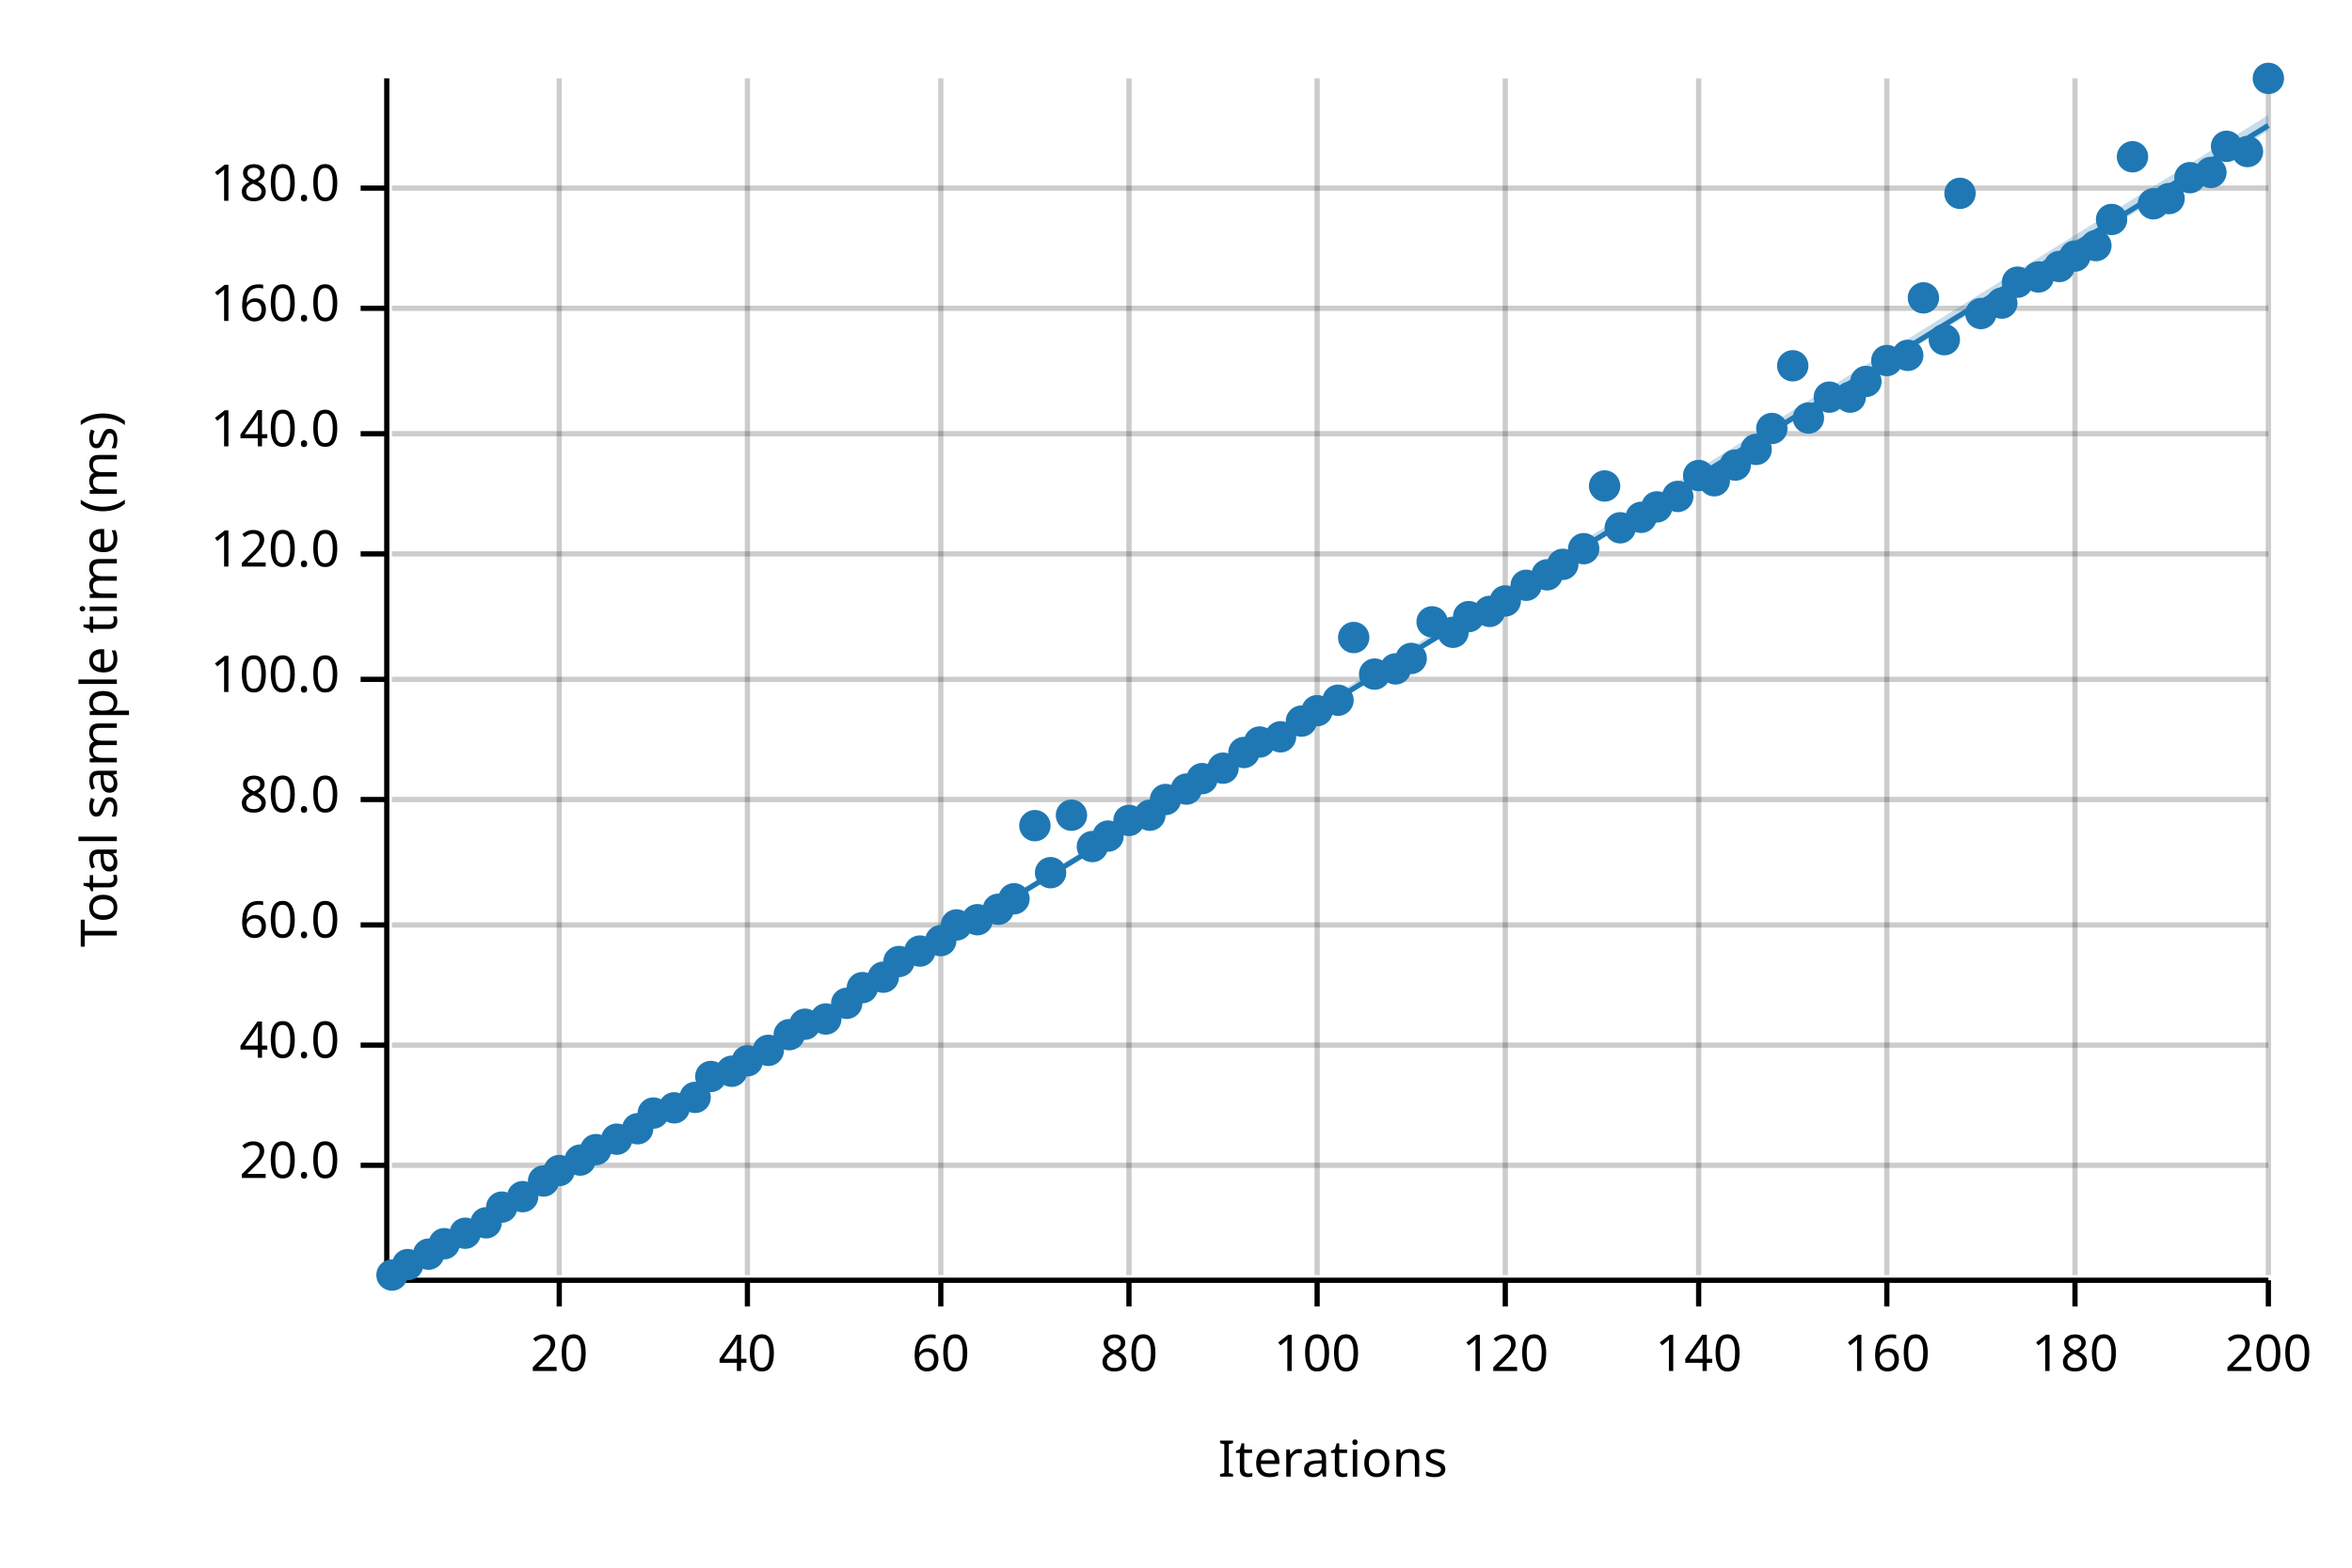
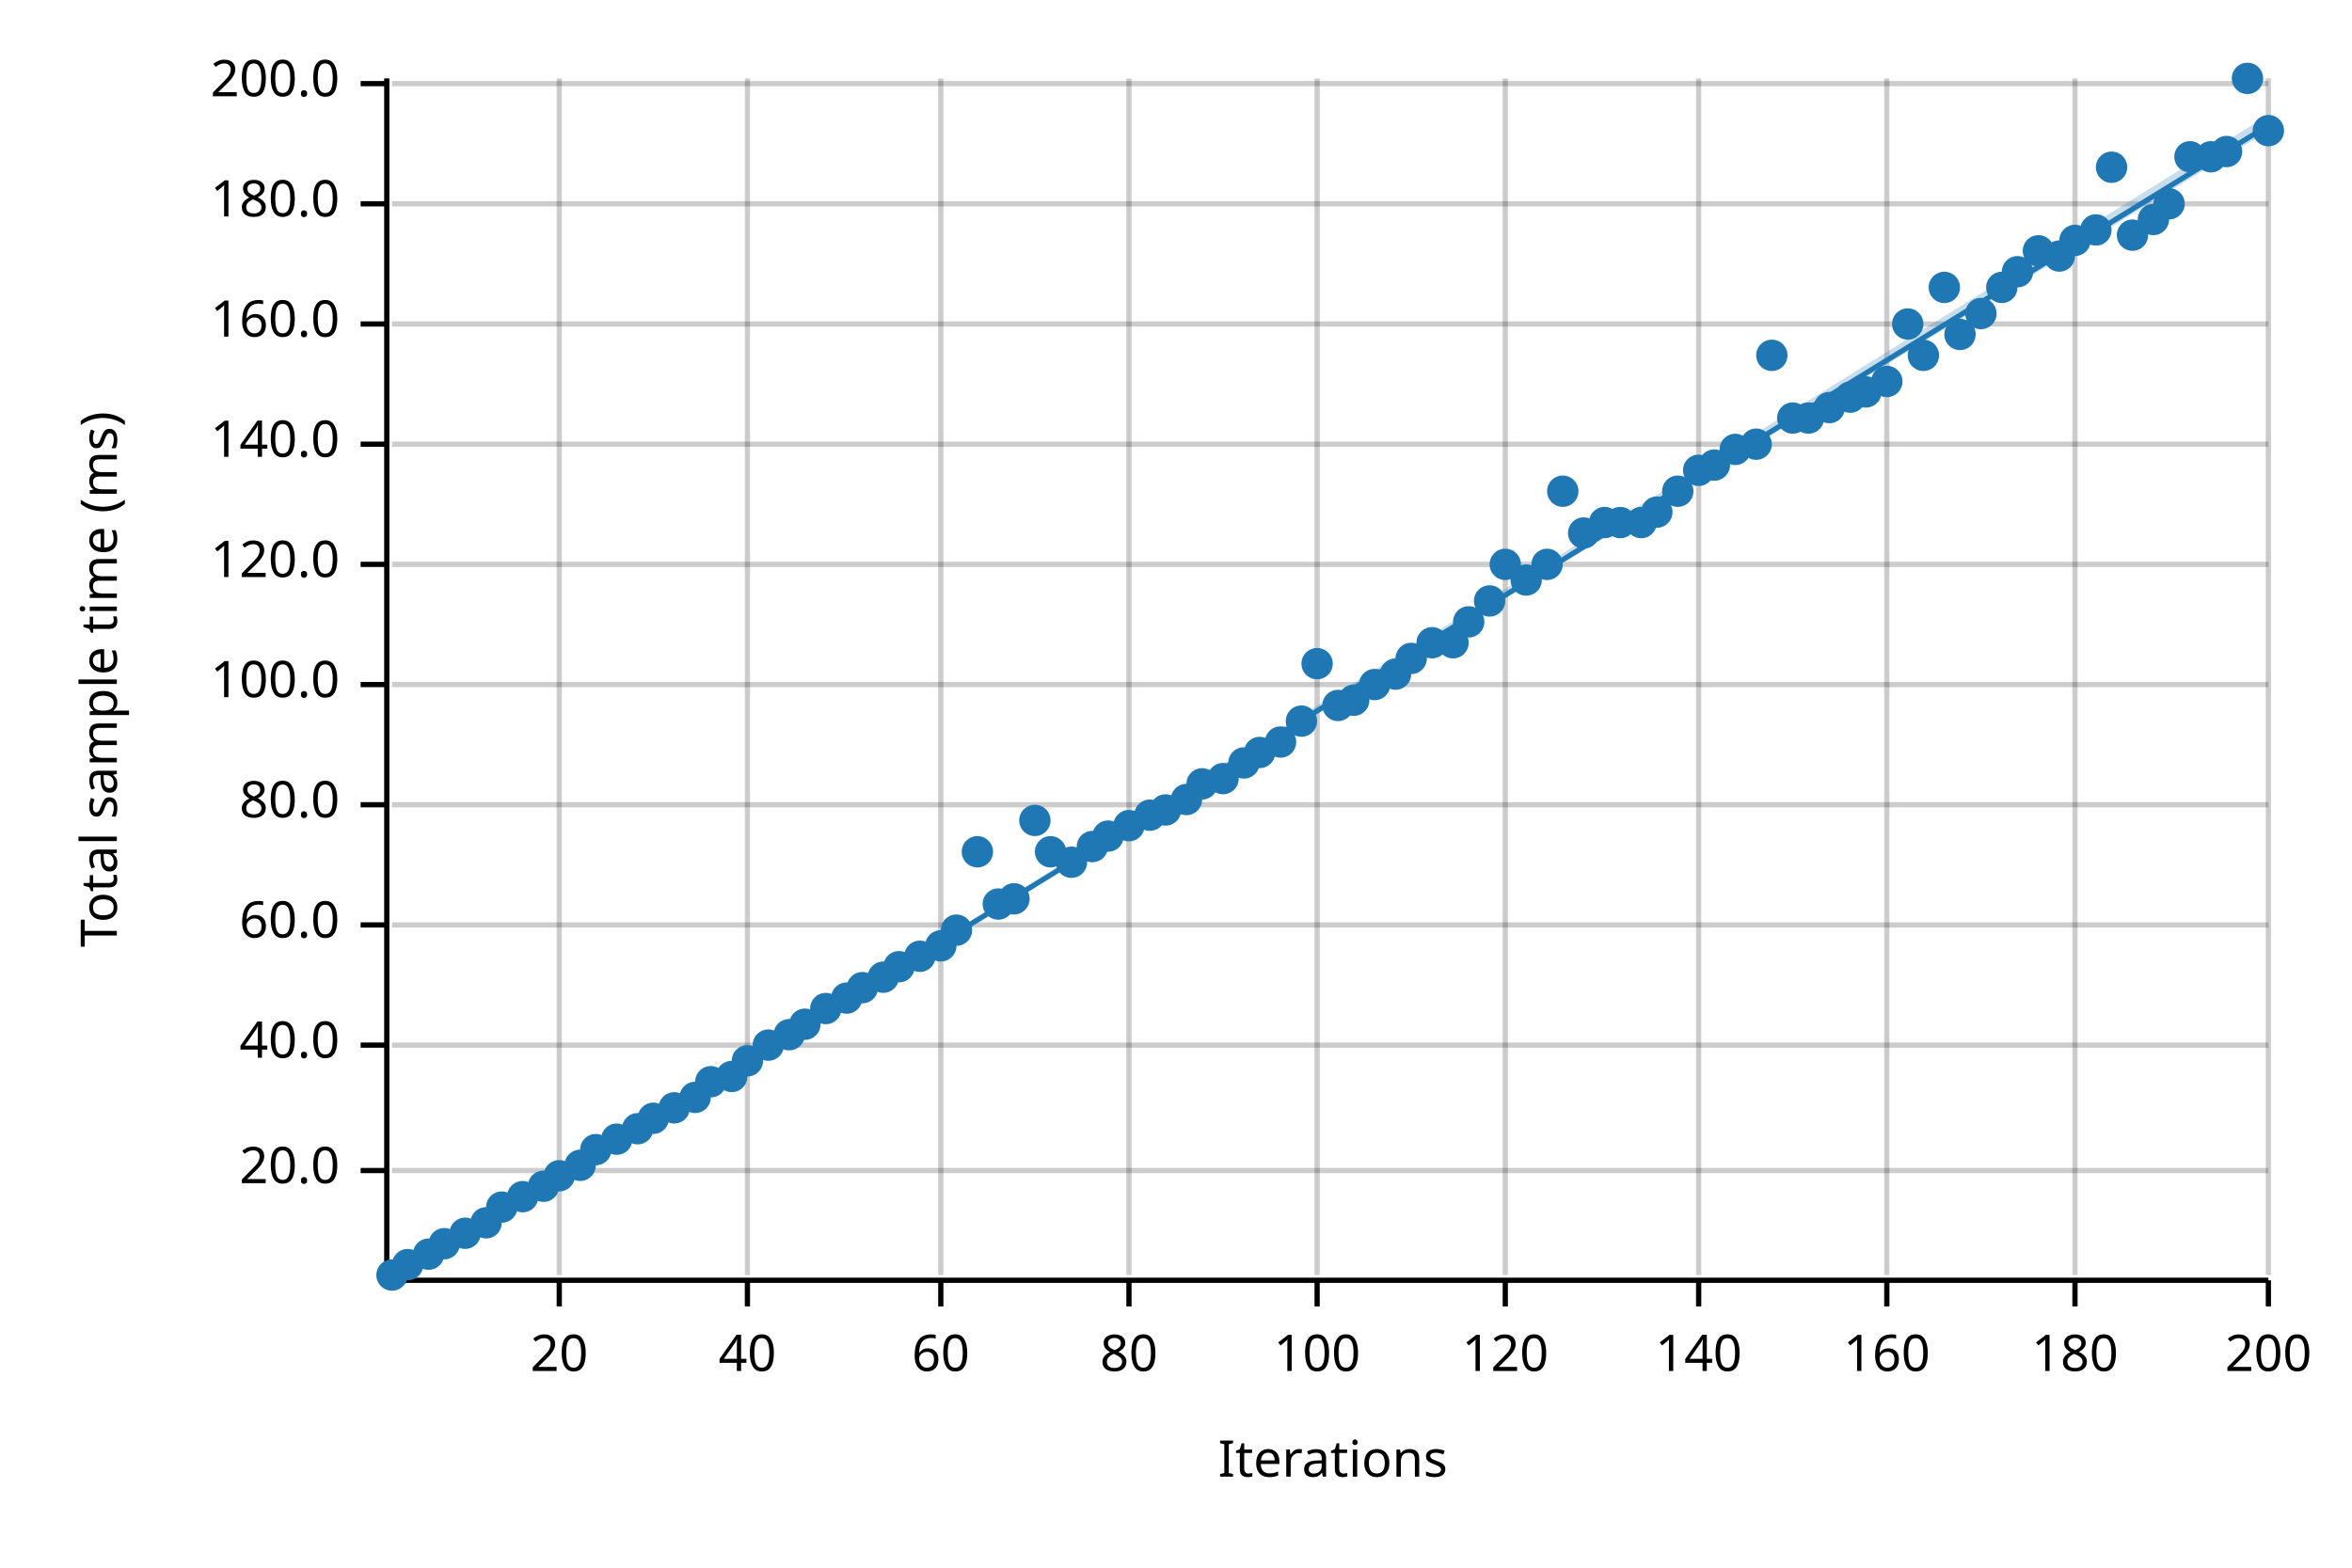
<svg xmlns="http://www.w3.org/2000/svg" width="450" height="300" viewBox="0 0 450 300">
  <text x="15" y="130" dy="0.76em" text-anchor="middle" font-family="sans-serif" font-size="9.677" opacity="1" fill="#000000" transform="rotate(270, 15, 130)">
Total sample time (ms)
</text>
  <text x="255" y="285" dy="-0.5ex" text-anchor="middle" font-family="sans-serif" font-size="9.677" opacity="1" fill="#000000">
Iterations
</text>
  <line opacity="0.2" stroke="#000000" stroke-width="1" x1="107" y1="244" x2="107" y2="15" />
  <line opacity="0.2" stroke="#000000" stroke-width="1" x1="143" y1="244" x2="143" y2="15" />
  <line opacity="0.2" stroke="#000000" stroke-width="1" x1="180" y1="244" x2="180" y2="15" />
  <line opacity="0.2" stroke="#000000" stroke-width="1" x1="216" y1="244" x2="216" y2="15" />
  <line opacity="0.2" stroke="#000000" stroke-width="1" x1="252" y1="244" x2="252" y2="15" />
  <line opacity="0.2" stroke="#000000" stroke-width="1" x1="288" y1="244" x2="288" y2="15" />
  <line opacity="0.2" stroke="#000000" stroke-width="1" x1="325" y1="244" x2="325" y2="15" />
  <line opacity="0.2" stroke="#000000" stroke-width="1" x1="361" y1="244" x2="361" y2="15" />
  <line opacity="0.2" stroke="#000000" stroke-width="1" x1="397" y1="244" x2="397" y2="15" />
  <line opacity="0.2" stroke="#000000" stroke-width="1" x1="434" y1="244" x2="434" y2="15" />
-   <line opacity="0.2" stroke="#000000" stroke-width="1" x1="75" y1="223" x2="434" y2="223" />
+   <line opacity="0.2" stroke="#000000" stroke-width="1" x1="75" y1="224" x2="434" y2="224" />
  <line opacity="0.2" stroke="#000000" stroke-width="1" x1="75" y1="200" x2="434" y2="200" />
  <line opacity="0.2" stroke="#000000" stroke-width="1" x1="75" y1="177" x2="434" y2="177" />
-   <line opacity="0.2" stroke="#000000" stroke-width="1" x1="75" y1="153" x2="434" y2="153" />
-   <line opacity="0.2" stroke="#000000" stroke-width="1" x1="75" y1="130" x2="434" y2="130" />
-   <line opacity="0.2" stroke="#000000" stroke-width="1" x1="75" y1="106" x2="434" y2="106" />
-   <line opacity="0.2" stroke="#000000" stroke-width="1" x1="75" y1="83" x2="434" y2="83" />
-   <line opacity="0.2" stroke="#000000" stroke-width="1" x1="75" y1="59" x2="434" y2="59" />
-   <line opacity="0.2" stroke="#000000" stroke-width="1" x1="75" y1="36" x2="434" y2="36" />
+   <line opacity="0.2" stroke="#000000" stroke-width="1" x1="75" y1="154" x2="434" y2="154" />
+   <line opacity="0.2" stroke="#000000" stroke-width="1" x1="75" y1="131" x2="434" y2="131" />
+   <line opacity="0.2" stroke="#000000" stroke-width="1" x1="75" y1="108" x2="434" y2="108" />
+   <line opacity="0.2" stroke="#000000" stroke-width="1" x1="75" y1="85" x2="434" y2="85" />
+   <line opacity="0.2" stroke="#000000" stroke-width="1" x1="75" y1="62" x2="434" y2="62" />
+   <line opacity="0.2" stroke="#000000" stroke-width="1" x1="75" y1="39" x2="434" y2="39" />
+   <line opacity="0.2" stroke="#000000" stroke-width="1" x1="75" y1="16" x2="434" y2="16" />
  <polyline fill="none" opacity="1" stroke="#000000" stroke-width="1" points="74,15 74,244 " />
-   <text x="65" y="223" dy="0.5ex" text-anchor="end" font-family="sans-serif" font-size="9.677" opacity="1" fill="#000000">
+   <text x="65" y="224" dy="0.5ex" text-anchor="end" font-family="sans-serif" font-size="9.677" opacity="1" fill="#000000">
20.0
</text>
-   <polyline fill="none" opacity="1" stroke="#000000" stroke-width="1" points="69,223 74,223 " />
+   <polyline fill="none" opacity="1" stroke="#000000" stroke-width="1" points="69,224 74,224 " />
  <text x="65" y="200" dy="0.5ex" text-anchor="end" font-family="sans-serif" font-size="9.677" opacity="1" fill="#000000">
40.0
</text>
  <polyline fill="none" opacity="1" stroke="#000000" stroke-width="1" points="69,200 74,200 " />
  <text x="65" y="177" dy="0.5ex" text-anchor="end" font-family="sans-serif" font-size="9.677" opacity="1" fill="#000000">
60.0
</text>
  <polyline fill="none" opacity="1" stroke="#000000" stroke-width="1" points="69,177 74,177 " />
-   <text x="65" y="153" dy="0.5ex" text-anchor="end" font-family="sans-serif" font-size="9.677" opacity="1" fill="#000000">
+   <text x="65" y="154" dy="0.5ex" text-anchor="end" font-family="sans-serif" font-size="9.677" opacity="1" fill="#000000">
80.0
</text>
-   <polyline fill="none" opacity="1" stroke="#000000" stroke-width="1" points="69,153 74,153 " />
-   <text x="65" y="130" dy="0.5ex" text-anchor="end" font-family="sans-serif" font-size="9.677" opacity="1" fill="#000000">
+   <polyline fill="none" opacity="1" stroke="#000000" stroke-width="1" points="69,154 74,154 " />
+   <text x="65" y="131" dy="0.5ex" text-anchor="end" font-family="sans-serif" font-size="9.677" opacity="1" fill="#000000">
100.0
</text>
-   <polyline fill="none" opacity="1" stroke="#000000" stroke-width="1" points="69,130 74,130 " />
-   <text x="65" y="106" dy="0.5ex" text-anchor="end" font-family="sans-serif" font-size="9.677" opacity="1" fill="#000000">
+   <polyline fill="none" opacity="1" stroke="#000000" stroke-width="1" points="69,131 74,131 " />
+   <text x="65" y="108" dy="0.5ex" text-anchor="end" font-family="sans-serif" font-size="9.677" opacity="1" fill="#000000">
120.0
</text>
-   <polyline fill="none" opacity="1" stroke="#000000" stroke-width="1" points="69,106 74,106 " />
-   <text x="65" y="83" dy="0.5ex" text-anchor="end" font-family="sans-serif" font-size="9.677" opacity="1" fill="#000000">
+   <polyline fill="none" opacity="1" stroke="#000000" stroke-width="1" points="69,108 74,108 " />
+   <text x="65" y="85" dy="0.5ex" text-anchor="end" font-family="sans-serif" font-size="9.677" opacity="1" fill="#000000">
140.0
</text>
-   <polyline fill="none" opacity="1" stroke="#000000" stroke-width="1" points="69,83 74,83 " />
-   <text x="65" y="59" dy="0.5ex" text-anchor="end" font-family="sans-serif" font-size="9.677" opacity="1" fill="#000000">
+   <polyline fill="none" opacity="1" stroke="#000000" stroke-width="1" points="69,85 74,85 " />
+   <text x="65" y="62" dy="0.5ex" text-anchor="end" font-family="sans-serif" font-size="9.677" opacity="1" fill="#000000">
160.0
</text>
-   <polyline fill="none" opacity="1" stroke="#000000" stroke-width="1" points="69,59 74,59 " />
-   <text x="65" y="36" dy="0.5ex" text-anchor="end" font-family="sans-serif" font-size="9.677" opacity="1" fill="#000000">
+   <polyline fill="none" opacity="1" stroke="#000000" stroke-width="1" points="69,62 74,62 " />
+   <text x="65" y="39" dy="0.5ex" text-anchor="end" font-family="sans-serif" font-size="9.677" opacity="1" fill="#000000">
180.0
</text>
-   <polyline fill="none" opacity="1" stroke="#000000" stroke-width="1" points="69,36 74,36 " />
+   <polyline fill="none" opacity="1" stroke="#000000" stroke-width="1" points="69,39 74,39 " />
+   <text x="65" y="16" dy="0.5ex" text-anchor="end" font-family="sans-serif" font-size="9.677" opacity="1" fill="#000000">
+ 200.0
+ </text>
+   <polyline fill="none" opacity="1" stroke="#000000" stroke-width="1" points="69,16 74,16 " />
  <polyline fill="none" opacity="1" stroke="#000000" stroke-width="1" points="75,245 434,245 " />
  <text x="107" y="255" dy="0.76em" text-anchor="middle" font-family="sans-serif" font-size="9.677" opacity="1" fill="#000000">
20
</text>
  <polyline fill="none" opacity="1" stroke="#000000" stroke-width="1" points="107,245 107,250 " />
  <text x="143" y="255" dy="0.76em" text-anchor="middle" font-family="sans-serif" font-size="9.677" opacity="1" fill="#000000">
40
</text>
  <polyline fill="none" opacity="1" stroke="#000000" stroke-width="1" points="143,245 143,250 " />
  <text x="180" y="255" dy="0.76em" text-anchor="middle" font-family="sans-serif" font-size="9.677" opacity="1" fill="#000000">
60
</text>
  <polyline fill="none" opacity="1" stroke="#000000" stroke-width="1" points="180,245 180,250 " />
  <text x="216" y="255" dy="0.76em" text-anchor="middle" font-family="sans-serif" font-size="9.677" opacity="1" fill="#000000">
80
</text>
  <polyline fill="none" opacity="1" stroke="#000000" stroke-width="1" points="216,245 216,250 " />
  <text x="252" y="255" dy="0.76em" text-anchor="middle" font-family="sans-serif" font-size="9.677" opacity="1" fill="#000000">
100
</text>
  <polyline fill="none" opacity="1" stroke="#000000" stroke-width="1" points="252,245 252,250 " />
  <text x="288" y="255" dy="0.76em" text-anchor="middle" font-family="sans-serif" font-size="9.677" opacity="1" fill="#000000">
120
</text>
  <polyline fill="none" opacity="1" stroke="#000000" stroke-width="1" points="288,245 288,250 " />
  <text x="325" y="255" dy="0.76em" text-anchor="middle" font-family="sans-serif" font-size="9.677" opacity="1" fill="#000000">
140
</text>
  <polyline fill="none" opacity="1" stroke="#000000" stroke-width="1" points="325,245 325,250 " />
  <text x="361" y="255" dy="0.76em" text-anchor="middle" font-family="sans-serif" font-size="9.677" opacity="1" fill="#000000">
160
</text>
  <polyline fill="none" opacity="1" stroke="#000000" stroke-width="1" points="361,245 361,250 " />
  <text x="397" y="255" dy="0.76em" text-anchor="middle" font-family="sans-serif" font-size="9.677" opacity="1" fill="#000000">
180
</text>
  <polyline fill="none" opacity="1" stroke="#000000" stroke-width="1" points="397,245 397,250 " />
  <text x="434" y="255" dy="0.76em" text-anchor="middle" font-family="sans-serif" font-size="9.677" opacity="1" fill="#000000">
200
</text>
  <polyline fill="none" opacity="1" stroke="#000000" stroke-width="1" points="434,245 434,250 " />
  <circle cx="75" cy="244" r="3" opacity="1" fill="#1F78B4" stroke="none" stroke-width="1" />
  <circle cx="78" cy="242" r="3" opacity="1" fill="#1F78B4" stroke="none" stroke-width="1" />
  <circle cx="82" cy="240" r="3" opacity="1" fill="#1F78B4" stroke="none" stroke-width="1" />
  <circle cx="85" cy="238" r="3" opacity="1" fill="#1F78B4" stroke="none" stroke-width="1" />
  <circle cx="89" cy="236" r="3" opacity="1" fill="#1F78B4" stroke="none" stroke-width="1" />
  <circle cx="93" cy="234" r="3" opacity="1" fill="#1F78B4" stroke="none" stroke-width="1" />
  <circle cx="96" cy="231" r="3" opacity="1" fill="#1F78B4" stroke="none" stroke-width="1" />
  <circle cx="100" cy="229" r="3" opacity="1" fill="#1F78B4" stroke="none" stroke-width="1" />
-   <circle cx="104" cy="226" r="3" opacity="1" fill="#1F78B4" stroke="none" stroke-width="1" />
-   <circle cx="107" cy="224" r="3" opacity="1" fill="#1F78B4" stroke="none" stroke-width="1" />
-   <circle cx="111" cy="222" r="3" opacity="1" fill="#1F78B4" stroke="none" stroke-width="1" />
+   <circle cx="104" cy="227" r="3" opacity="1" fill="#1F78B4" stroke="none" stroke-width="1" />
+   <circle cx="107" cy="225" r="3" opacity="1" fill="#1F78B4" stroke="none" stroke-width="1" />
+   <circle cx="111" cy="223" r="3" opacity="1" fill="#1F78B4" stroke="none" stroke-width="1" />
  <circle cx="114" cy="220" r="3" opacity="1" fill="#1F78B4" stroke="none" stroke-width="1" />
  <circle cx="118" cy="218" r="3" opacity="1" fill="#1F78B4" stroke="none" stroke-width="1" />
  <circle cx="122" cy="216" r="3" opacity="1" fill="#1F78B4" stroke="none" stroke-width="1" />
-   <circle cx="125" cy="213" r="3" opacity="1" fill="#1F78B4" stroke="none" stroke-width="1" />
+   <circle cx="125" cy="214" r="3" opacity="1" fill="#1F78B4" stroke="none" stroke-width="1" />
  <circle cx="129" cy="212" r="3" opacity="1" fill="#1F78B4" stroke="none" stroke-width="1" />
  <circle cx="133" cy="210" r="3" opacity="1" fill="#1F78B4" stroke="none" stroke-width="1" />
-   <circle cx="136" cy="206" r="3" opacity="1" fill="#1F78B4" stroke="none" stroke-width="1" />
-   <circle cx="140" cy="205" r="3" opacity="1" fill="#1F78B4" stroke="none" stroke-width="1" />
+   <circle cx="136" cy="207" r="3" opacity="1" fill="#1F78B4" stroke="none" stroke-width="1" />
+   <circle cx="140" cy="206" r="3" opacity="1" fill="#1F78B4" stroke="none" stroke-width="1" />
  <circle cx="143" cy="203" r="3" opacity="1" fill="#1F78B4" stroke="none" stroke-width="1" />
-   <circle cx="147" cy="201" r="3" opacity="1" fill="#1F78B4" stroke="none" stroke-width="1" />
+   <circle cx="147" cy="200" r="3" opacity="1" fill="#1F78B4" stroke="none" stroke-width="1" />
  <circle cx="151" cy="198" r="3" opacity="1" fill="#1F78B4" stroke="none" stroke-width="1" />
  <circle cx="154" cy="196" r="3" opacity="1" fill="#1F78B4" stroke="none" stroke-width="1" />
-   <circle cx="158" cy="195" r="3" opacity="1" fill="#1F78B4" stroke="none" stroke-width="1" />
-   <circle cx="162" cy="192" r="3" opacity="1" fill="#1F78B4" stroke="none" stroke-width="1" />
+   <circle cx="158" cy="193" r="3" opacity="1" fill="#1F78B4" stroke="none" stroke-width="1" />
+   <circle cx="162" cy="191" r="3" opacity="1" fill="#1F78B4" stroke="none" stroke-width="1" />
  <circle cx="165" cy="189" r="3" opacity="1" fill="#1F78B4" stroke="none" stroke-width="1" />
  <circle cx="169" cy="187" r="3" opacity="1" fill="#1F78B4" stroke="none" stroke-width="1" />
-   <circle cx="172" cy="184" r="3" opacity="1" fill="#1F78B4" stroke="none" stroke-width="1" />
-   <circle cx="176" cy="182" r="3" opacity="1" fill="#1F78B4" stroke="none" stroke-width="1" />
-   <circle cx="180" cy="180" r="3" opacity="1" fill="#1F78B4" stroke="none" stroke-width="1" />
-   <circle cx="183" cy="177" r="3" opacity="1" fill="#1F78B4" stroke="none" stroke-width="1" />
-   <circle cx="187" cy="176" r="3" opacity="1" fill="#1F78B4" stroke="none" stroke-width="1" />
-   <circle cx="191" cy="174" r="3" opacity="1" fill="#1F78B4" stroke="none" stroke-width="1" />
+   <circle cx="172" cy="185" r="3" opacity="1" fill="#1F78B4" stroke="none" stroke-width="1" />
+   <circle cx="176" cy="183" r="3" opacity="1" fill="#1F78B4" stroke="none" stroke-width="1" />
+   <circle cx="180" cy="181" r="3" opacity="1" fill="#1F78B4" stroke="none" stroke-width="1" />
+   <circle cx="183" cy="178" r="3" opacity="1" fill="#1F78B4" stroke="none" stroke-width="1" />
+   <circle cx="187" cy="163" r="3" opacity="1" fill="#1F78B4" stroke="none" stroke-width="1" />
+   <circle cx="191" cy="173" r="3" opacity="1" fill="#1F78B4" stroke="none" stroke-width="1" />
  <circle cx="194" cy="172" r="3" opacity="1" fill="#1F78B4" stroke="none" stroke-width="1" />
-   <circle cx="198" cy="158" r="3" opacity="1" fill="#1F78B4" stroke="none" stroke-width="1" />
-   <circle cx="201" cy="167" r="3" opacity="1" fill="#1F78B4" stroke="none" stroke-width="1" />
-   <circle cx="205" cy="156" r="3" opacity="1" fill="#1F78B4" stroke="none" stroke-width="1" />
+   <circle cx="198" cy="157" r="3" opacity="1" fill="#1F78B4" stroke="none" stroke-width="1" />
+   <circle cx="201" cy="163" r="3" opacity="1" fill="#1F78B4" stroke="none" stroke-width="1" />
+   <circle cx="205" cy="165" r="3" opacity="1" fill="#1F78B4" stroke="none" stroke-width="1" />
  <circle cx="209" cy="162" r="3" opacity="1" fill="#1F78B4" stroke="none" stroke-width="1" />
  <circle cx="212" cy="160" r="3" opacity="1" fill="#1F78B4" stroke="none" stroke-width="1" />
-   <circle cx="216" cy="157" r="3" opacity="1" fill="#1F78B4" stroke="none" stroke-width="1" />
+   <circle cx="216" cy="158" r="3" opacity="1" fill="#1F78B4" stroke="none" stroke-width="1" />
  <circle cx="220" cy="156" r="3" opacity="1" fill="#1F78B4" stroke="none" stroke-width="1" />
-   <circle cx="223" cy="153" r="3" opacity="1" fill="#1F78B4" stroke="none" stroke-width="1" />
-   <circle cx="227" cy="151" r="3" opacity="1" fill="#1F78B4" stroke="none" stroke-width="1" />
-   <circle cx="230" cy="149" r="3" opacity="1" fill="#1F78B4" stroke="none" stroke-width="1" />
-   <circle cx="234" cy="147" r="3" opacity="1" fill="#1F78B4" stroke="none" stroke-width="1" />
-   <circle cx="238" cy="144" r="3" opacity="1" fill="#1F78B4" stroke="none" stroke-width="1" />
-   <circle cx="241" cy="142" r="3" opacity="1" fill="#1F78B4" stroke="none" stroke-width="1" />
-   <circle cx="245" cy="141" r="3" opacity="1" fill="#1F78B4" stroke="none" stroke-width="1" />
+   <circle cx="223" cy="155" r="3" opacity="1" fill="#1F78B4" stroke="none" stroke-width="1" />
+   <circle cx="227" cy="153" r="3" opacity="1" fill="#1F78B4" stroke="none" stroke-width="1" />
+   <circle cx="230" cy="150" r="3" opacity="1" fill="#1F78B4" stroke="none" stroke-width="1" />
+   <circle cx="234" cy="149" r="3" opacity="1" fill="#1F78B4" stroke="none" stroke-width="1" />
+   <circle cx="238" cy="146" r="3" opacity="1" fill="#1F78B4" stroke="none" stroke-width="1" />
+   <circle cx="241" cy="144" r="3" opacity="1" fill="#1F78B4" stroke="none" stroke-width="1" />
+   <circle cx="245" cy="142" r="3" opacity="1" fill="#1F78B4" stroke="none" stroke-width="1" />
  <circle cx="249" cy="138" r="3" opacity="1" fill="#1F78B4" stroke="none" stroke-width="1" />
-   <circle cx="252" cy="136" r="3" opacity="1" fill="#1F78B4" stroke="none" stroke-width="1" />
-   <circle cx="256" cy="134" r="3" opacity="1" fill="#1F78B4" stroke="none" stroke-width="1" />
-   <circle cx="259" cy="122" r="3" opacity="1" fill="#1F78B4" stroke="none" stroke-width="1" />
-   <circle cx="263" cy="129" r="3" opacity="1" fill="#1F78B4" stroke="none" stroke-width="1" />
-   <circle cx="267" cy="128" r="3" opacity="1" fill="#1F78B4" stroke="none" stroke-width="1" />
+   <circle cx="252" cy="127" r="3" opacity="1" fill="#1F78B4" stroke="none" stroke-width="1" />
+   <circle cx="256" cy="135" r="3" opacity="1" fill="#1F78B4" stroke="none" stroke-width="1" />
+   <circle cx="259" cy="134" r="3" opacity="1" fill="#1F78B4" stroke="none" stroke-width="1" />
+   <circle cx="263" cy="131" r="3" opacity="1" fill="#1F78B4" stroke="none" stroke-width="1" />
+   <circle cx="267" cy="129" r="3" opacity="1" fill="#1F78B4" stroke="none" stroke-width="1" />
  <circle cx="270" cy="126" r="3" opacity="1" fill="#1F78B4" stroke="none" stroke-width="1" />
-   <circle cx="274" cy="119" r="3" opacity="1" fill="#1F78B4" stroke="none" stroke-width="1" />
-   <circle cx="278" cy="121" r="3" opacity="1" fill="#1F78B4" stroke="none" stroke-width="1" />
-   <circle cx="281" cy="118" r="3" opacity="1" fill="#1F78B4" stroke="none" stroke-width="1" />
-   <circle cx="285" cy="117" r="3" opacity="1" fill="#1F78B4" stroke="none" stroke-width="1" />
-   <circle cx="288" cy="115" r="3" opacity="1" fill="#1F78B4" stroke="none" stroke-width="1" />
-   <circle cx="292" cy="112" r="3" opacity="1" fill="#1F78B4" stroke="none" stroke-width="1" />
-   <circle cx="296" cy="110" r="3" opacity="1" fill="#1F78B4" stroke="none" stroke-width="1" />
-   <circle cx="299" cy="108" r="3" opacity="1" fill="#1F78B4" stroke="none" stroke-width="1" />
-   <circle cx="303" cy="105" r="3" opacity="1" fill="#1F78B4" stroke="none" stroke-width="1" />
-   <circle cx="307" cy="93" r="3" opacity="1" fill="#1F78B4" stroke="none" stroke-width="1" />
-   <circle cx="310" cy="101" r="3" opacity="1" fill="#1F78B4" stroke="none" stroke-width="1" />
-   <circle cx="314" cy="99" r="3" opacity="1" fill="#1F78B4" stroke="none" stroke-width="1" />
-   <circle cx="317" cy="97" r="3" opacity="1" fill="#1F78B4" stroke="none" stroke-width="1" />
-   <circle cx="321" cy="95" r="3" opacity="1" fill="#1F78B4" stroke="none" stroke-width="1" />
-   <circle cx="325" cy="91" r="3" opacity="1" fill="#1F78B4" stroke="none" stroke-width="1" />
-   <circle cx="328" cy="92" r="3" opacity="1" fill="#1F78B4" stroke="none" stroke-width="1" />
-   <circle cx="332" cy="89" r="3" opacity="1" fill="#1F78B4" stroke="none" stroke-width="1" />
-   <circle cx="336" cy="86" r="3" opacity="1" fill="#1F78B4" stroke="none" stroke-width="1" />
-   <circle cx="339" cy="82" r="3" opacity="1" fill="#1F78B4" stroke="none" stroke-width="1" />
-   <circle cx="343" cy="70" r="3" opacity="1" fill="#1F78B4" stroke="none" stroke-width="1" />
+   <circle cx="274" cy="123" r="3" opacity="1" fill="#1F78B4" stroke="none" stroke-width="1" />
+   <circle cx="278" cy="123" r="3" opacity="1" fill="#1F78B4" stroke="none" stroke-width="1" />
+   <circle cx="281" cy="119" r="3" opacity="1" fill="#1F78B4" stroke="none" stroke-width="1" />
+   <circle cx="285" cy="115" r="3" opacity="1" fill="#1F78B4" stroke="none" stroke-width="1" />
+   <circle cx="288" cy="108" r="3" opacity="1" fill="#1F78B4" stroke="none" stroke-width="1" />
+   <circle cx="292" cy="111" r="3" opacity="1" fill="#1F78B4" stroke="none" stroke-width="1" />
+   <circle cx="296" cy="108" r="3" opacity="1" fill="#1F78B4" stroke="none" stroke-width="1" />
+   <circle cx="299" cy="94" r="3" opacity="1" fill="#1F78B4" stroke="none" stroke-width="1" />
+   <circle cx="303" cy="102" r="3" opacity="1" fill="#1F78B4" stroke="none" stroke-width="1" />
+   <circle cx="307" cy="100" r="3" opacity="1" fill="#1F78B4" stroke="none" stroke-width="1" />
+   <circle cx="310" cy="100" r="3" opacity="1" fill="#1F78B4" stroke="none" stroke-width="1" />
+   <circle cx="314" cy="100" r="3" opacity="1" fill="#1F78B4" stroke="none" stroke-width="1" />
+   <circle cx="317" cy="98" r="3" opacity="1" fill="#1F78B4" stroke="none" stroke-width="1" />
+   <circle cx="321" cy="94" r="3" opacity="1" fill="#1F78B4" stroke="none" stroke-width="1" />
+   <circle cx="325" cy="90" r="3" opacity="1" fill="#1F78B4" stroke="none" stroke-width="1" />
+   <circle cx="328" cy="89" r="3" opacity="1" fill="#1F78B4" stroke="none" stroke-width="1" />
+   <circle cx="332" cy="86" r="3" opacity="1" fill="#1F78B4" stroke="none" stroke-width="1" />
+   <circle cx="336" cy="85" r="3" opacity="1" fill="#1F78B4" stroke="none" stroke-width="1" />
+   <circle cx="339" cy="68" r="3" opacity="1" fill="#1F78B4" stroke="none" stroke-width="1" />
+   <circle cx="343" cy="80" r="3" opacity="1" fill="#1F78B4" stroke="none" stroke-width="1" />
  <circle cx="346" cy="80" r="3" opacity="1" fill="#1F78B4" stroke="none" stroke-width="1" />
-   <circle cx="350" cy="76" r="3" opacity="1" fill="#1F78B4" stroke="none" stroke-width="1" />
+   <circle cx="350" cy="78" r="3" opacity="1" fill="#1F78B4" stroke="none" stroke-width="1" />
  <circle cx="354" cy="76" r="3" opacity="1" fill="#1F78B4" stroke="none" stroke-width="1" />
-   <circle cx="357" cy="73" r="3" opacity="1" fill="#1F78B4" stroke="none" stroke-width="1" />
-   <circle cx="361" cy="69" r="3" opacity="1" fill="#1F78B4" stroke="none" stroke-width="1" />
-   <circle cx="365" cy="68" r="3" opacity="1" fill="#1F78B4" stroke="none" stroke-width="1" />
-   <circle cx="368" cy="57" r="3" opacity="1" fill="#1F78B4" stroke="none" stroke-width="1" />
-   <circle cx="372" cy="65" r="3" opacity="1" fill="#1F78B4" stroke="none" stroke-width="1" />
-   <circle cx="375" cy="37" r="3" opacity="1" fill="#1F78B4" stroke="none" stroke-width="1" />
+   <circle cx="357" cy="75" r="3" opacity="1" fill="#1F78B4" stroke="none" stroke-width="1" />
+   <circle cx="361" cy="73" r="3" opacity="1" fill="#1F78B4" stroke="none" stroke-width="1" />
+   <circle cx="365" cy="62" r="3" opacity="1" fill="#1F78B4" stroke="none" stroke-width="1" />
+   <circle cx="368" cy="68" r="3" opacity="1" fill="#1F78B4" stroke="none" stroke-width="1" />
+   <circle cx="372" cy="55" r="3" opacity="1" fill="#1F78B4" stroke="none" stroke-width="1" />
+   <circle cx="375" cy="64" r="3" opacity="1" fill="#1F78B4" stroke="none" stroke-width="1" />
  <circle cx="379" cy="60" r="3" opacity="1" fill="#1F78B4" stroke="none" stroke-width="1" />
-   <circle cx="383" cy="58" r="3" opacity="1" fill="#1F78B4" stroke="none" stroke-width="1" />
-   <circle cx="386" cy="54" r="3" opacity="1" fill="#1F78B4" stroke="none" stroke-width="1" />
-   <circle cx="390" cy="53" r="3" opacity="1" fill="#1F78B4" stroke="none" stroke-width="1" />
-   <circle cx="394" cy="51" r="3" opacity="1" fill="#1F78B4" stroke="none" stroke-width="1" />
-   <circle cx="397" cy="49" r="3" opacity="1" fill="#1F78B4" stroke="none" stroke-width="1" />
-   <circle cx="401" cy="47" r="3" opacity="1" fill="#1F78B4" stroke="none" stroke-width="1" />
-   <circle cx="404" cy="42" r="3" opacity="1" fill="#1F78B4" stroke="none" stroke-width="1" />
-   <circle cx="408" cy="30" r="3" opacity="1" fill="#1F78B4" stroke="none" stroke-width="1" />
-   <circle cx="412" cy="39" r="3" opacity="1" fill="#1F78B4" stroke="none" stroke-width="1" />
-   <circle cx="415" cy="38" r="3" opacity="1" fill="#1F78B4" stroke="none" stroke-width="1" />
-   <circle cx="419" cy="34" r="3" opacity="1" fill="#1F78B4" stroke="none" stroke-width="1" />
-   <circle cx="423" cy="33" r="3" opacity="1" fill="#1F78B4" stroke="none" stroke-width="1" />
-   <circle cx="426" cy="28" r="3" opacity="1" fill="#1F78B4" stroke="none" stroke-width="1" />
-   <circle cx="430" cy="29" r="3" opacity="1" fill="#1F78B4" stroke="none" stroke-width="1" />
-   <circle cx="434" cy="15" r="3" opacity="1" fill="#1F78B4" stroke="none" stroke-width="1" />
+   <circle cx="383" cy="55" r="3" opacity="1" fill="#1F78B4" stroke="none" stroke-width="1" />
+   <circle cx="386" cy="52" r="3" opacity="1" fill="#1F78B4" stroke="none" stroke-width="1" />
+   <circle cx="390" cy="48" r="3" opacity="1" fill="#1F78B4" stroke="none" stroke-width="1" />
+   <circle cx="394" cy="49" r="3" opacity="1" fill="#1F78B4" stroke="none" stroke-width="1" />
+   <circle cx="397" cy="46" r="3" opacity="1" fill="#1F78B4" stroke="none" stroke-width="1" />
+   <circle cx="401" cy="44" r="3" opacity="1" fill="#1F78B4" stroke="none" stroke-width="1" />
+   <circle cx="404" cy="32" r="3" opacity="1" fill="#1F78B4" stroke="none" stroke-width="1" />
+   <circle cx="408" cy="45" r="3" opacity="1" fill="#1F78B4" stroke="none" stroke-width="1" />
+   <circle cx="412" cy="42" r="3" opacity="1" fill="#1F78B4" stroke="none" stroke-width="1" />
+   <circle cx="415" cy="39" r="3" opacity="1" fill="#1F78B4" stroke="none" stroke-width="1" />
+   <circle cx="419" cy="30" r="3" opacity="1" fill="#1F78B4" stroke="none" stroke-width="1" />
+   <circle cx="423" cy="30" r="3" opacity="1" fill="#1F78B4" stroke="none" stroke-width="1" />
+   <circle cx="426" cy="29" r="3" opacity="1" fill="#1F78B4" stroke="none" stroke-width="1" />
+   <circle cx="430" cy="15" r="3" opacity="1" fill="#1F78B4" stroke="none" stroke-width="1" />
+   <circle cx="434" cy="25" r="3" opacity="1" fill="#1F78B4" stroke="none" stroke-width="1" />
  <polyline fill="none" opacity="1" stroke="#1F78B4" stroke-width="1" points="75,245 434,24 " />
  <polygon opacity="0.25" fill="#1F78B4" points="75,245 434,25 434,22 " />
</svg>
